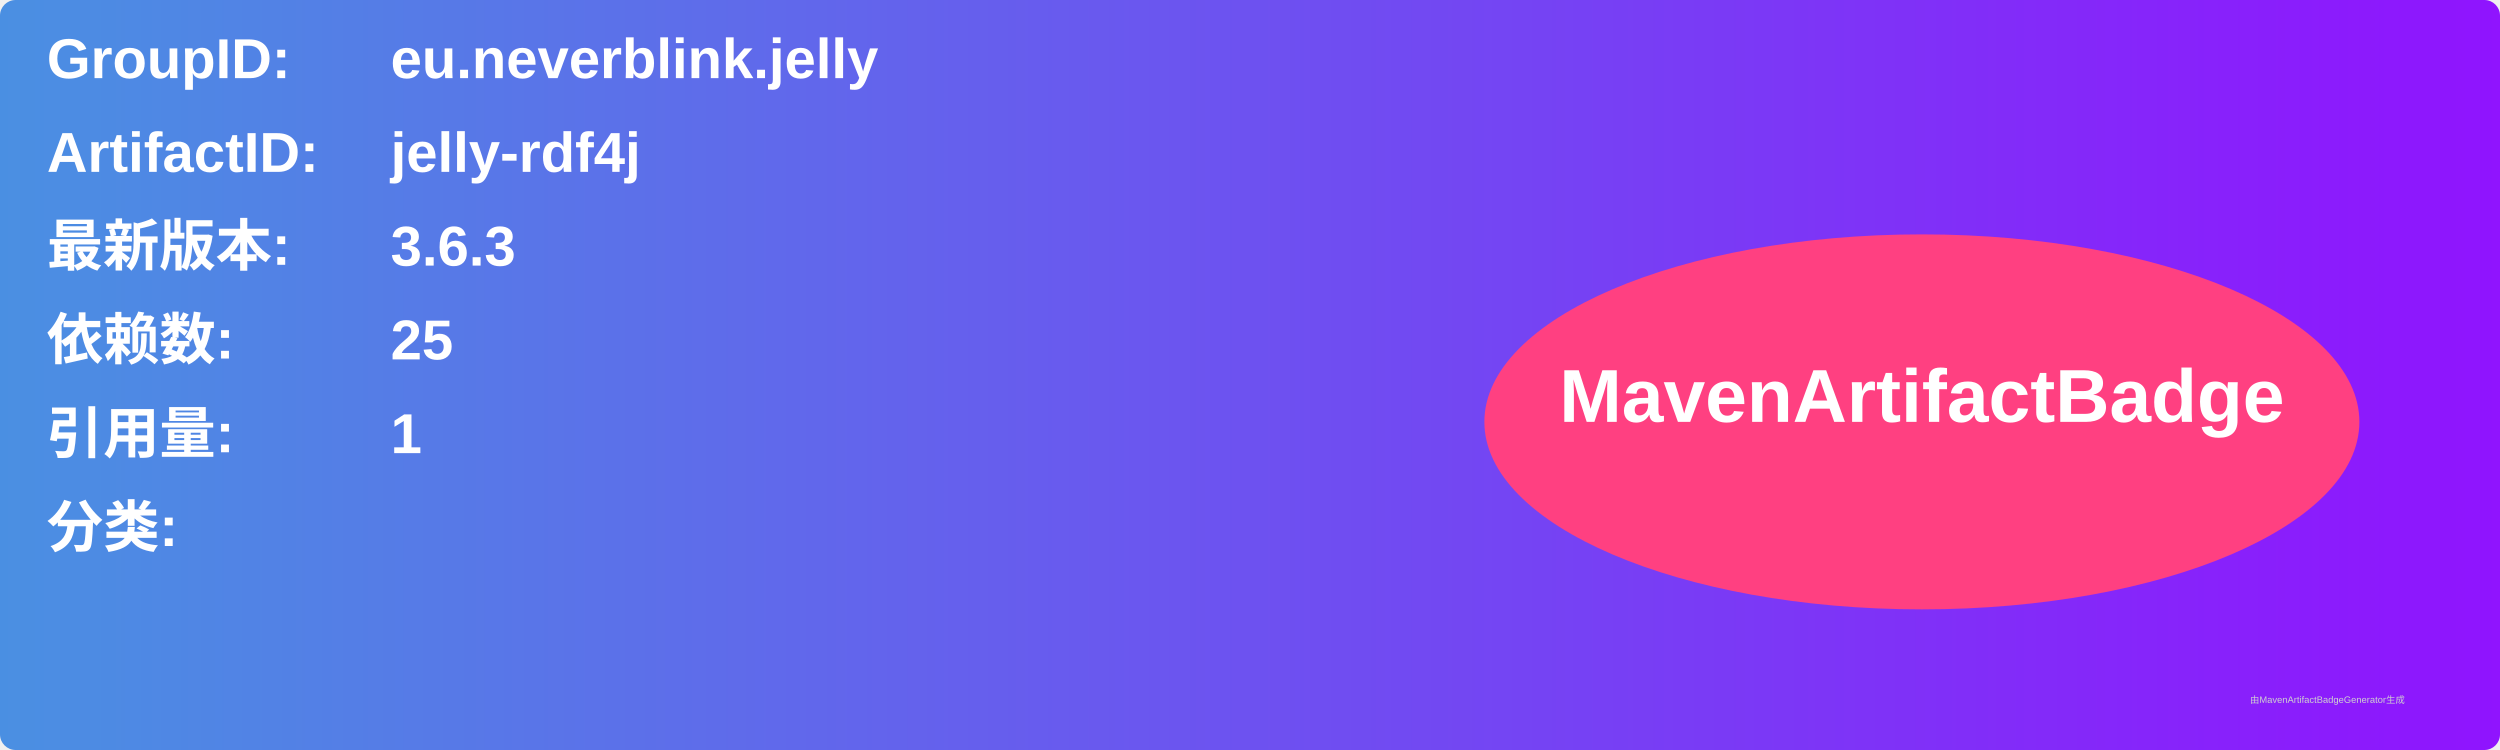
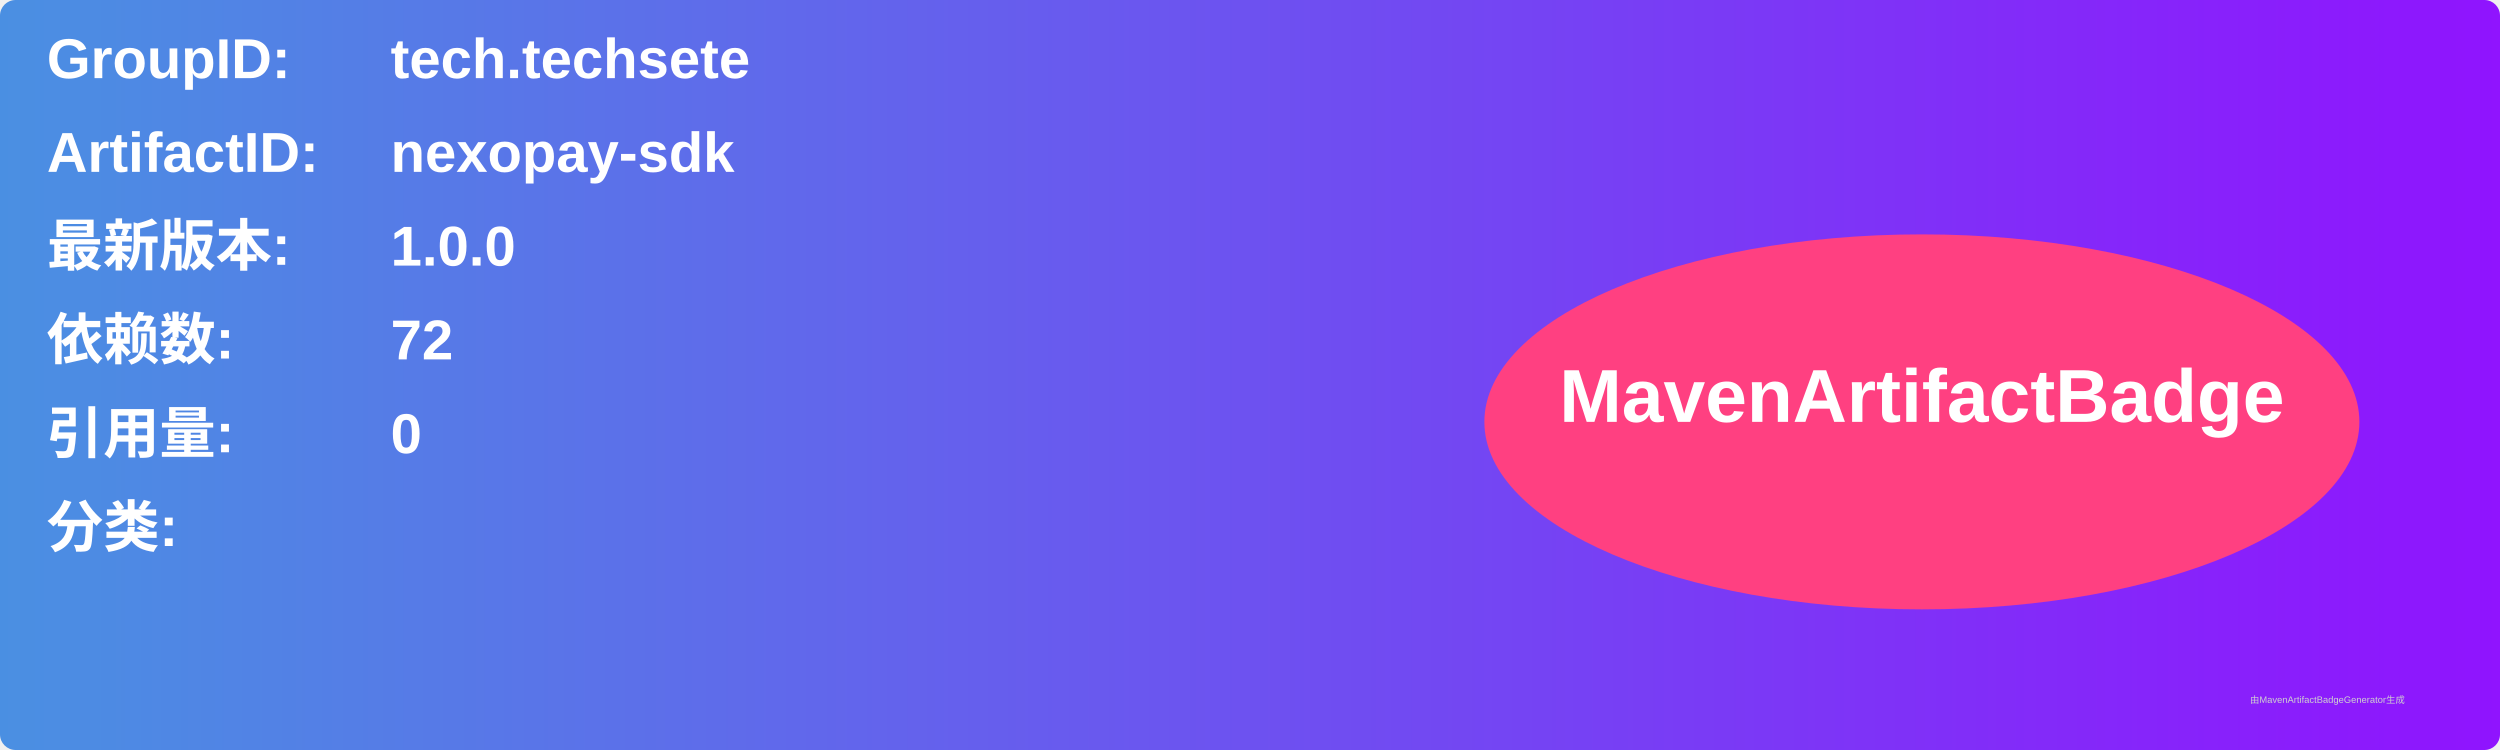
<svg xmlns="http://www.w3.org/2000/svg" width="800" height="240" viewBox="0 0 800 240">
  <linearGradient id="grad" x1="0%" y1="0%" x2="100%" y2="0%">
    <stop offset="0%" stop-color="#4a90e2" />
    <stop offset="100%" stop-color="#9013fe" />
  </linearGradient>
  <rect width="100%" height="100%" rx="5" ry="5" fill="url(#grad)" />
  <g transform="translate(15, 15)">
    <text x="0" y="10" font-family="Arial" font-size="18" fill="white" font-weight="bold" width="260">GroupID:</text>
-     <text x="110" y="10" font-family="Arial" font-size="18" fill="white" font-weight="bold" width="460">eu.neverblink.jelly</text>
+     <text x="110" y="10" font-family="Arial" font-size="18" fill="white" font-weight="bold" width="460">tech.techsete</text>
    <text x="0" y="40" font-family="Arial" font-size="18" fill="white" font-weight="bold" width="260">ArtifactID:</text>
-     <text x="110" y="40" font-family="Arial" font-size="18" fill="white" font-weight="bold" width="460">jelly-rdf4j</text>
+     <text x="110" y="40" font-family="Arial" font-size="18" fill="white" font-weight="bold" width="460">nexopay-sdk</text>
    <text x="0" y="70" font-family="Arial" font-size="18" fill="white" font-weight="bold">最新版本:</text>
    <text x="110" y="70" font-family="Arial" font-size="18" fill="white" font-weight="bold">
-       <tspan font-weight="bold">3.6.3</tspan>
+       <tspan font-weight="bold">1.0.0</tspan>
    </text>
    <text x="0" y="100" font-family="Arial" font-size="18" fill="white" font-weight="bold">依赖数: </text>
    <text x="110" y="100" font-family="Arial" font-size="18" fill="white">
-       <tspan font-weight="bold">25</tspan>
+       <tspan font-weight="bold">72</tspan>
    </text>
    <text x="0" y="130" font-family="Arial" font-size="18" fill="white" font-weight="bold">引用量: </text>
    <text x="110" y="130" font-family="Arial" font-size="18" fill="white">
-       <tspan font-weight="bold">1</tspan>
+       <tspan font-weight="bold">0</tspan>
    </text>
    <text x="0" y="160" font-family="Arial" font-size="18" fill="white" font-weight="bold">分类:</text>
    <text x="10" y="190" font-family="Arial" font-size="10" fill="white">
      <tspan font-weight="bold" />
    </text>
    <ellipse cx="600" cy="120" rx="140" ry="60" fill="#ff4081" />
    <text x="600" y="120" text-anchor="middle" font-family="Arial" font-size="24" fill="white" font-weight="bold">MavenArtifactBadge</text>
  </g>
  <text x="720" y="225" font-family="Arial" font-size="3" fill="#d0d0d0">由MavenArtifactBadgeGenerator生成</text>
</svg>
